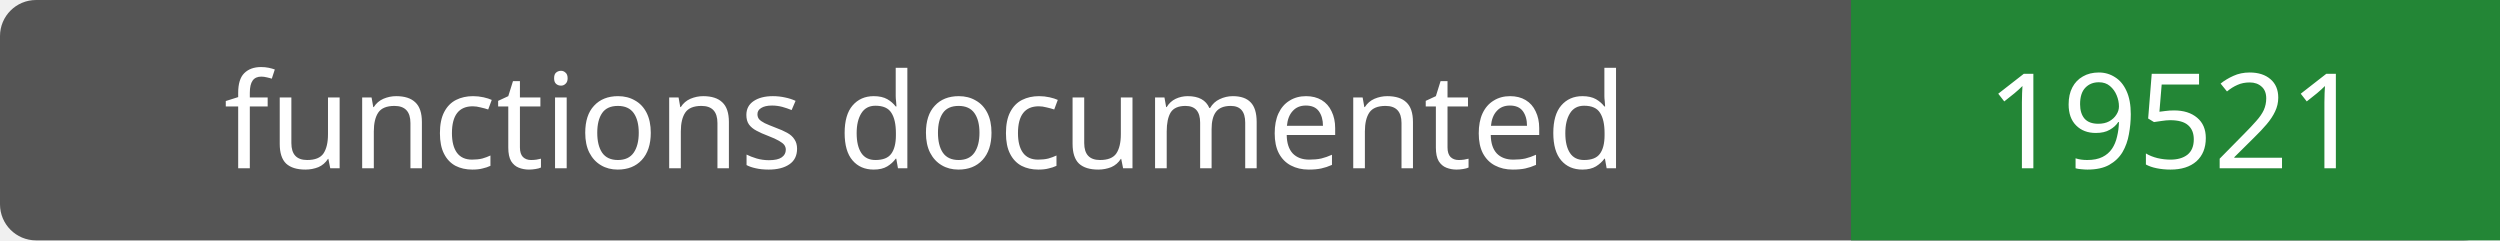
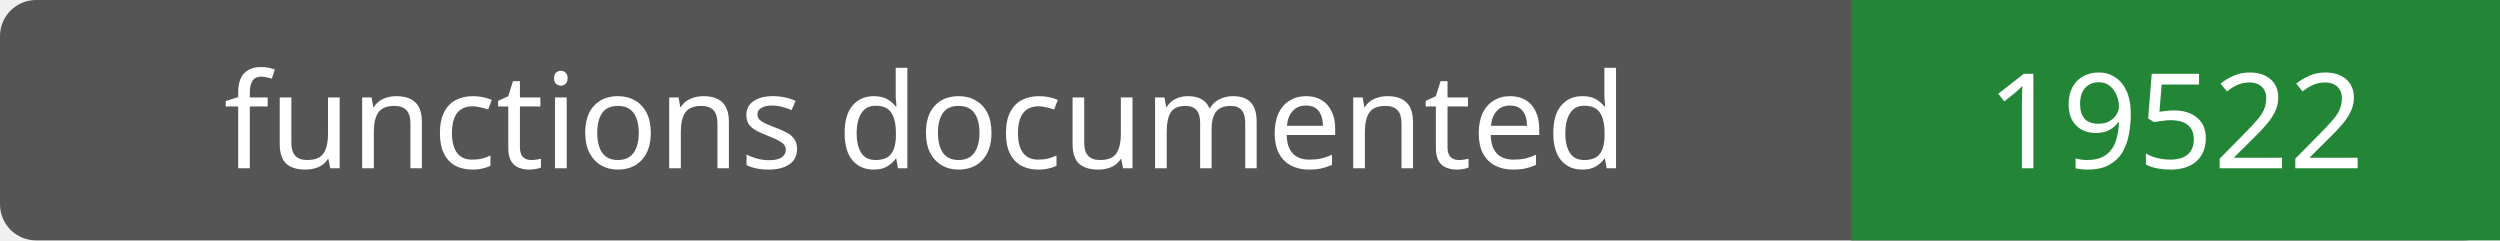
- <svg xmlns="http://www.w3.org/2000/svg" width="208" height="20" role="img" aria-label="functions documented: 19521">
+ <svg xmlns="http://www.w3.org/2000/svg" width="208" height="20" role="img" aria-label="functions documented: 19522">
  <rect width="208" height="20" rx="3" fill="#555" />
  <path fill="#238636" d="M154 0h54v20H154z" />
  <g fill="#fff" text-anchor="middle" font-family="Verdana,sans-serif" font-size="11">
    <text x="77.0" y="14">functions documented</text>
-     <text x="181.0" y="14">19521</text>
+     <text x="181.0" y="14">19522</text>
  </g>
</svg>
